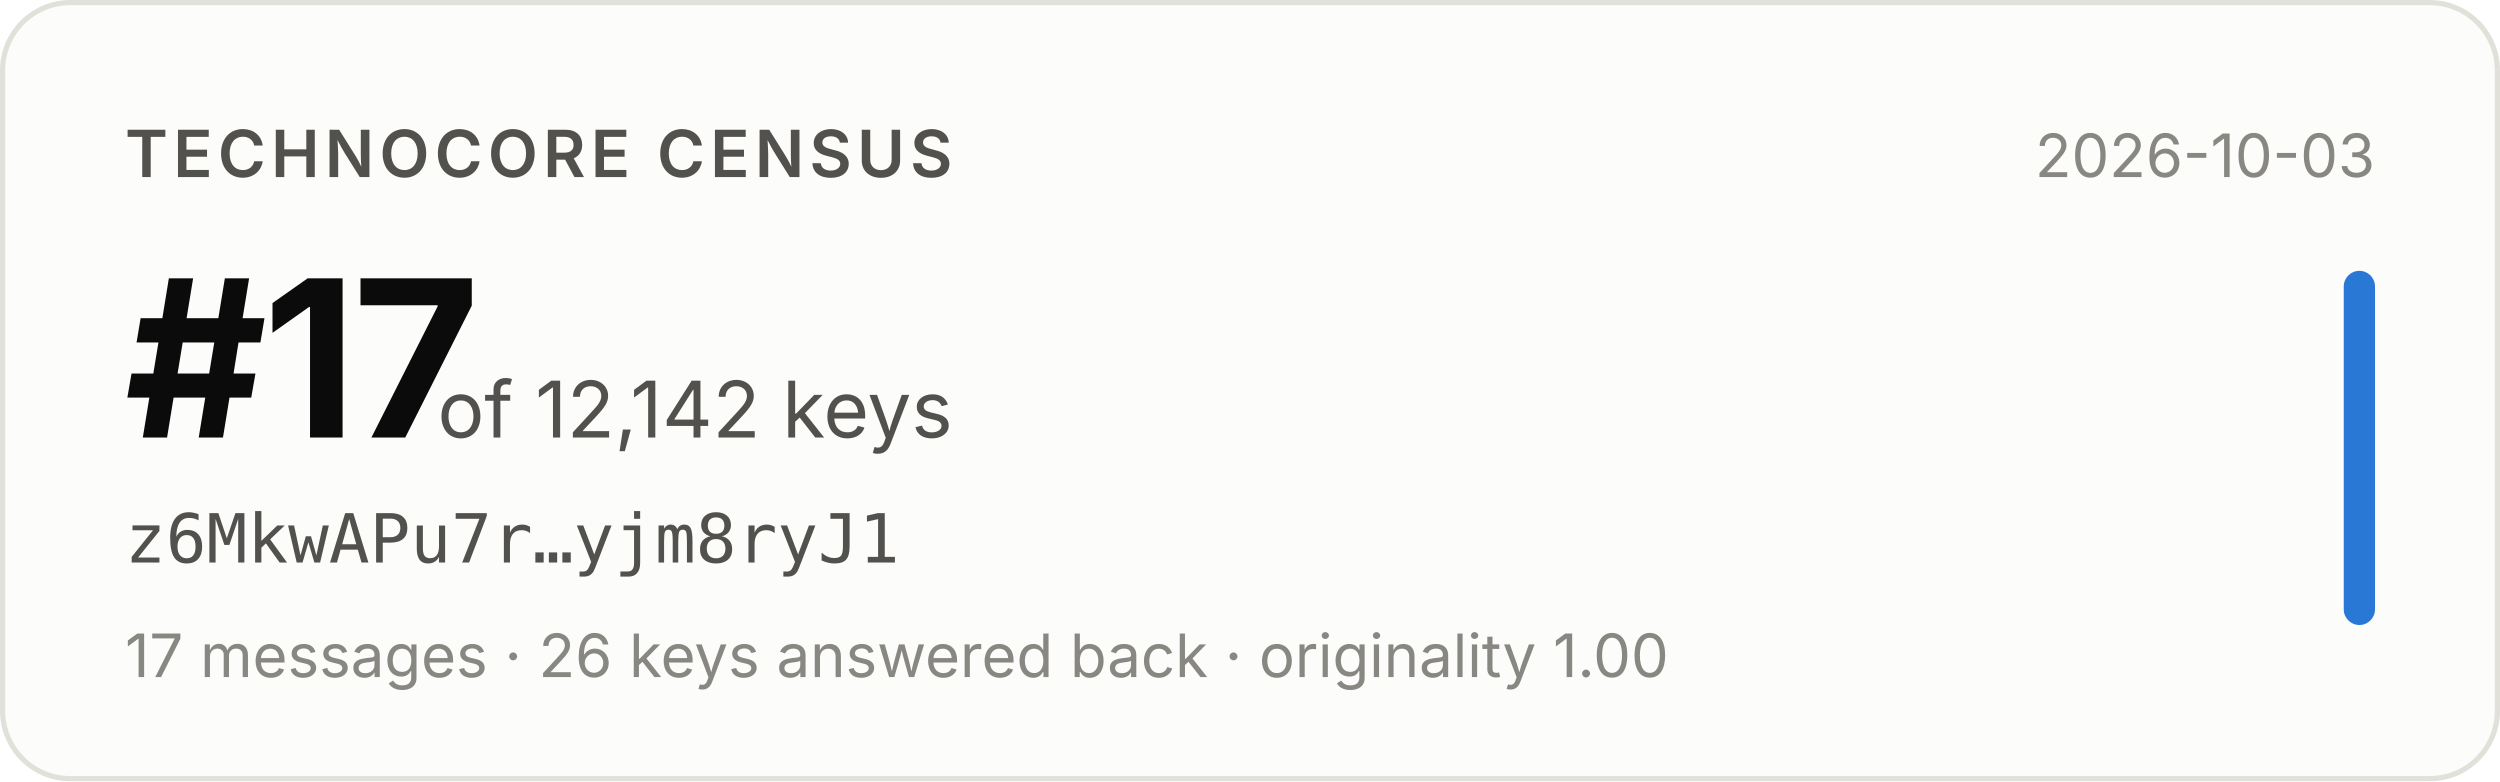
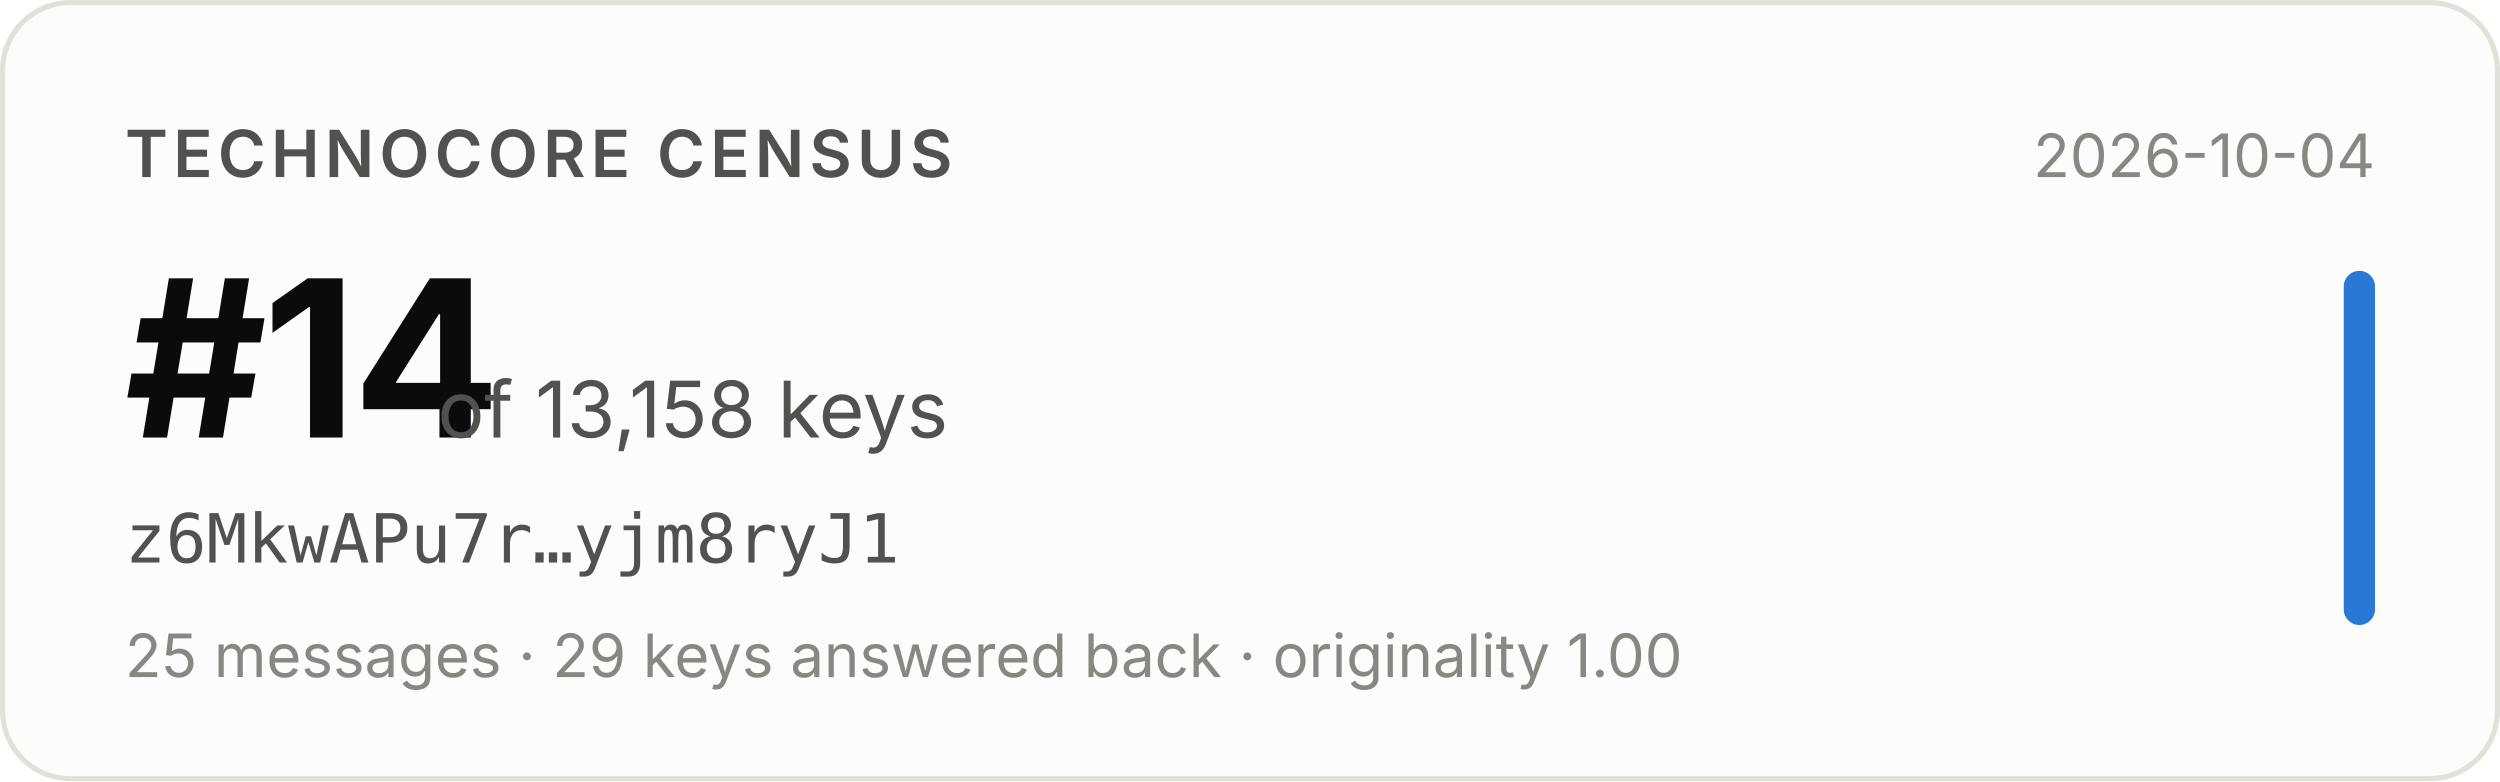
- <svg xmlns="http://www.w3.org/2000/svg" width="480" height="150" viewBox="0 0 480 150" role="img" aria-label="Technocore Census rank #17 of 12,142 keys for z6MkwAPu7r…yjm8ryJ1, snapshot 2026-10-03">
+ <svg xmlns="http://www.w3.org/2000/svg" width="480" height="150" viewBox="0 0 480 150" role="img" aria-label="Technocore Census rank #14 of 13,158 keys for z6MkwAPu7r…yjm8ryJ1, snapshot 2026-10-04">
  <rect x="0.5" y="0.5" width="479" height="149" rx="13" fill="#fcfcfb" stroke="#e1e0d9" />
  <g font-family="system-ui, -apple-system, 'Segoe UI', sans-serif">
    <text x="24" y="34" font-size="12.5" font-weight="600" fill="#52514e" letter-spacing="0.08em">TECHNOCORE CENSUS</text>
-     <text x="24" y="84" font-size="42" font-weight="650" fill="#0b0b0b" letter-spacing="-0.02em">#17</text>
-     <text x="84" y="84" font-size="15" fill="#52514e">of 12,142 keys</text>
+     <text x="24" y="84" font-size="42" font-weight="650" fill="#0b0b0b" letter-spacing="-0.02em">#14</text>
+     <text x="84" y="84" font-size="15" fill="#52514e">of 13,158 keys</text>
    <text x="24" y="108" font-size="13" fill="#52514e" font-family="ui-monospace, SFMono-Regular, Menlo, monospace">z6MkwAPu7r…yjm8ryJ1</text>
-     <text x="24" y="130" font-size="11.5" fill="#898781">17 messages · 26 keys answered back · originality 1.00</text>
-     <text x="456" y="34" font-size="11.5" fill="#898781" text-anchor="end">2026-10-03</text>
+     <text x="24" y="130" font-size="11.5" fill="#898781">25 messages · 29 keys answered back · originality 1.00</text>
+     <text x="456" y="34" font-size="11.5" fill="#898781" text-anchor="end">2026-10-04</text>
    <rect x="450" y="52" width="6" height="68" rx="3" fill="#2a78d6" />
  </g>
</svg>
